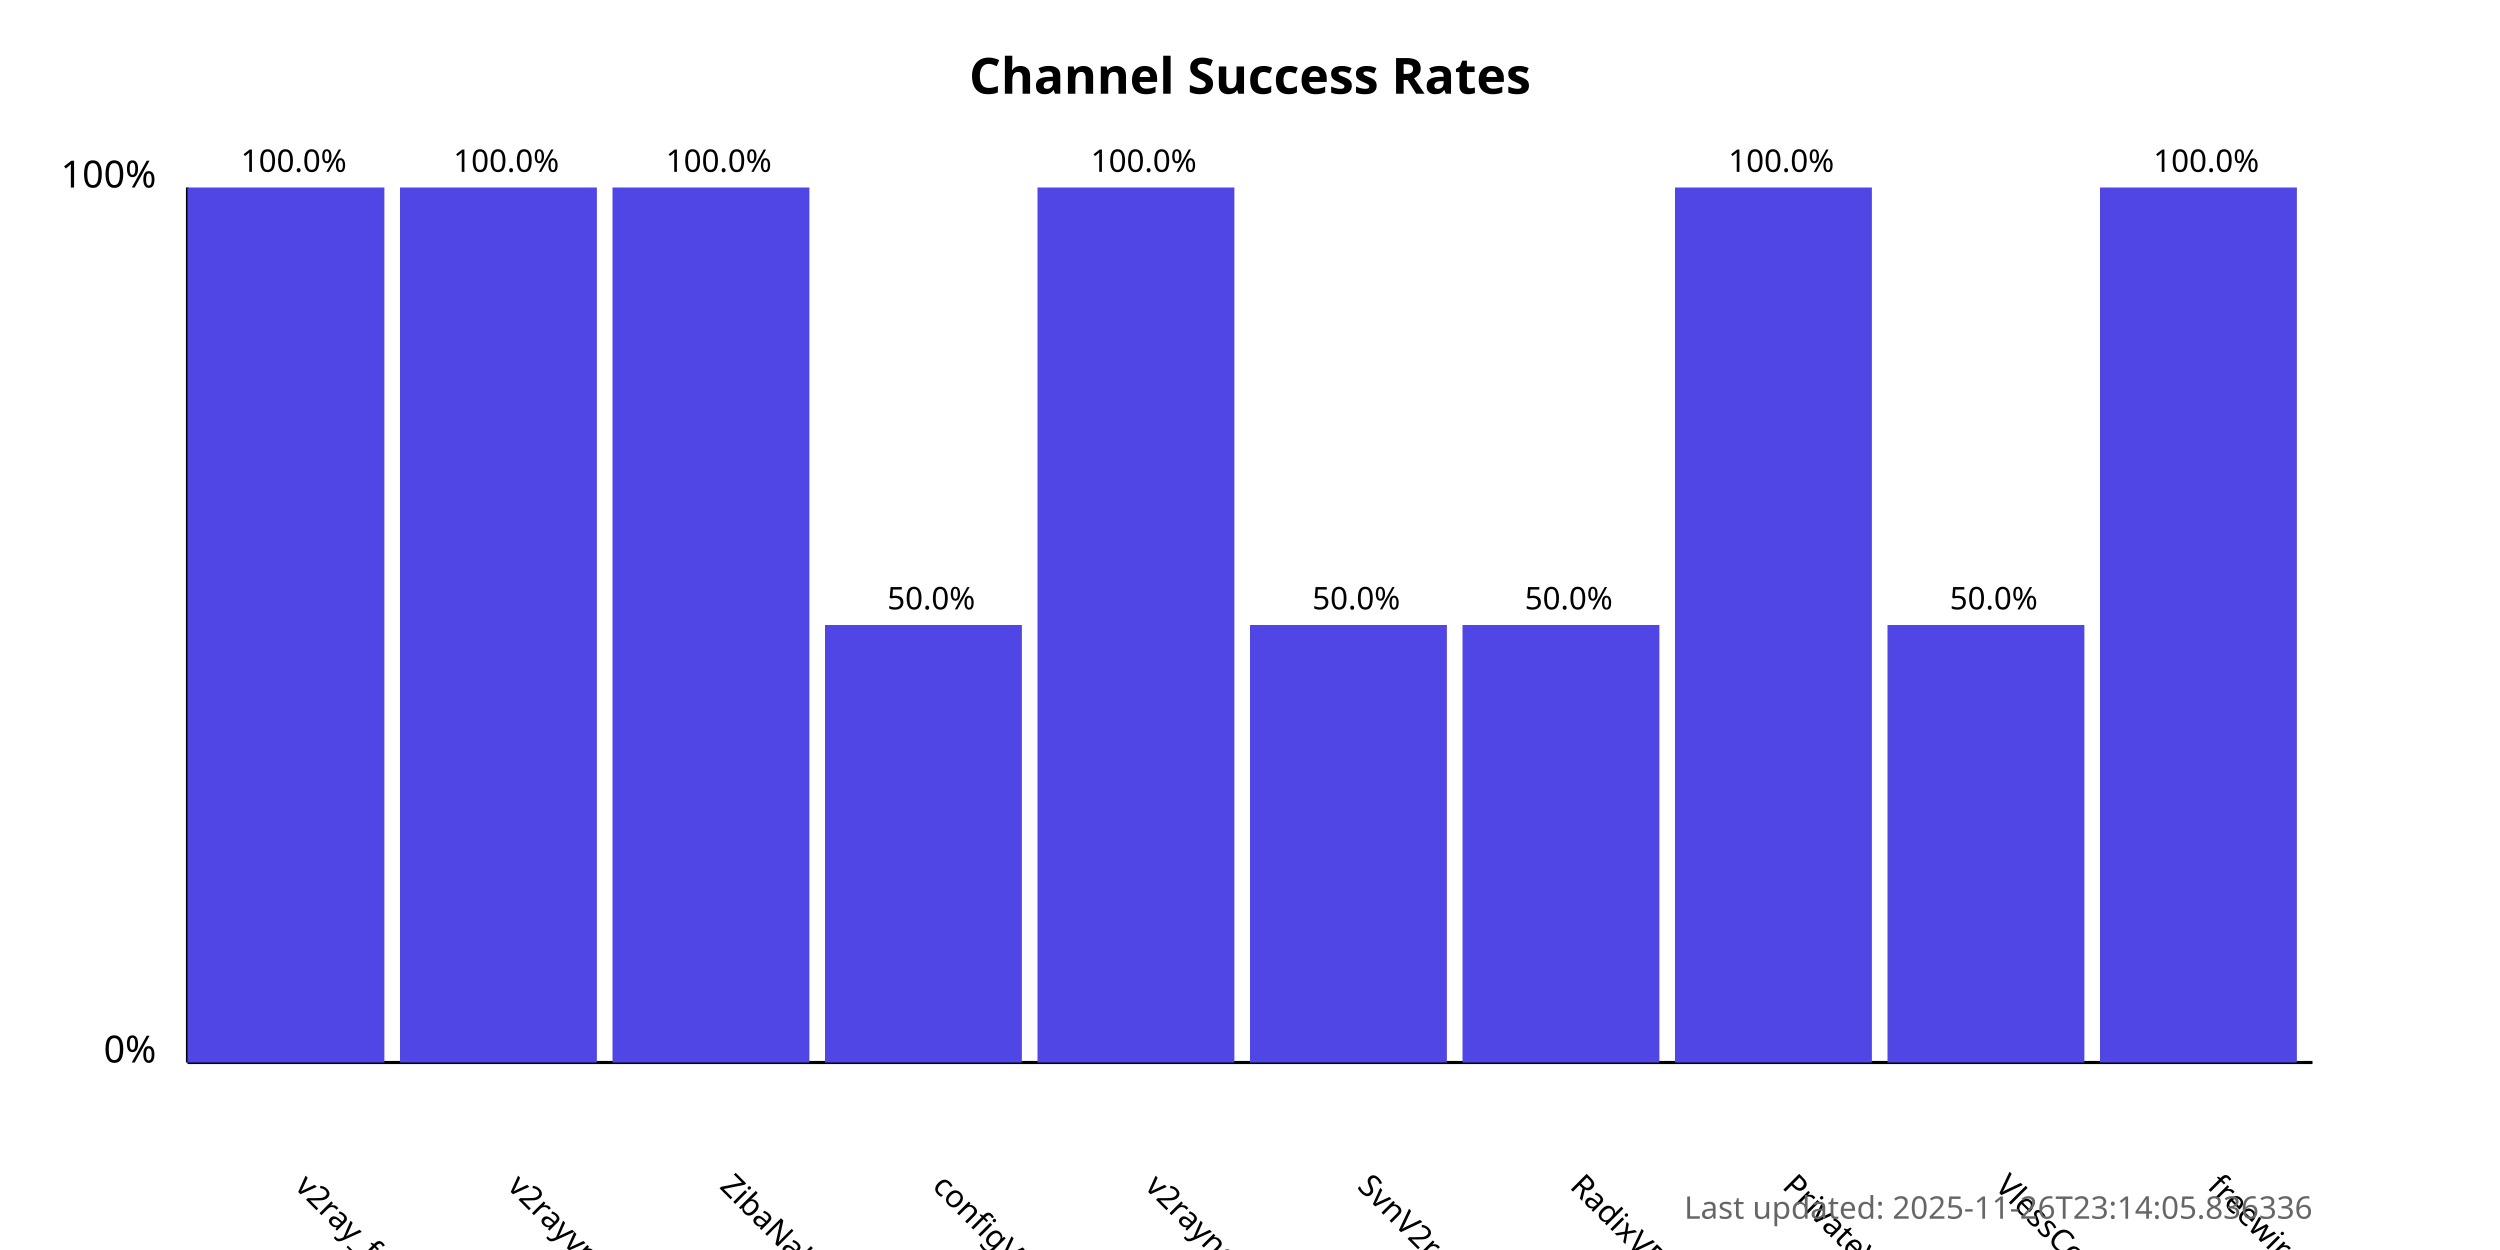
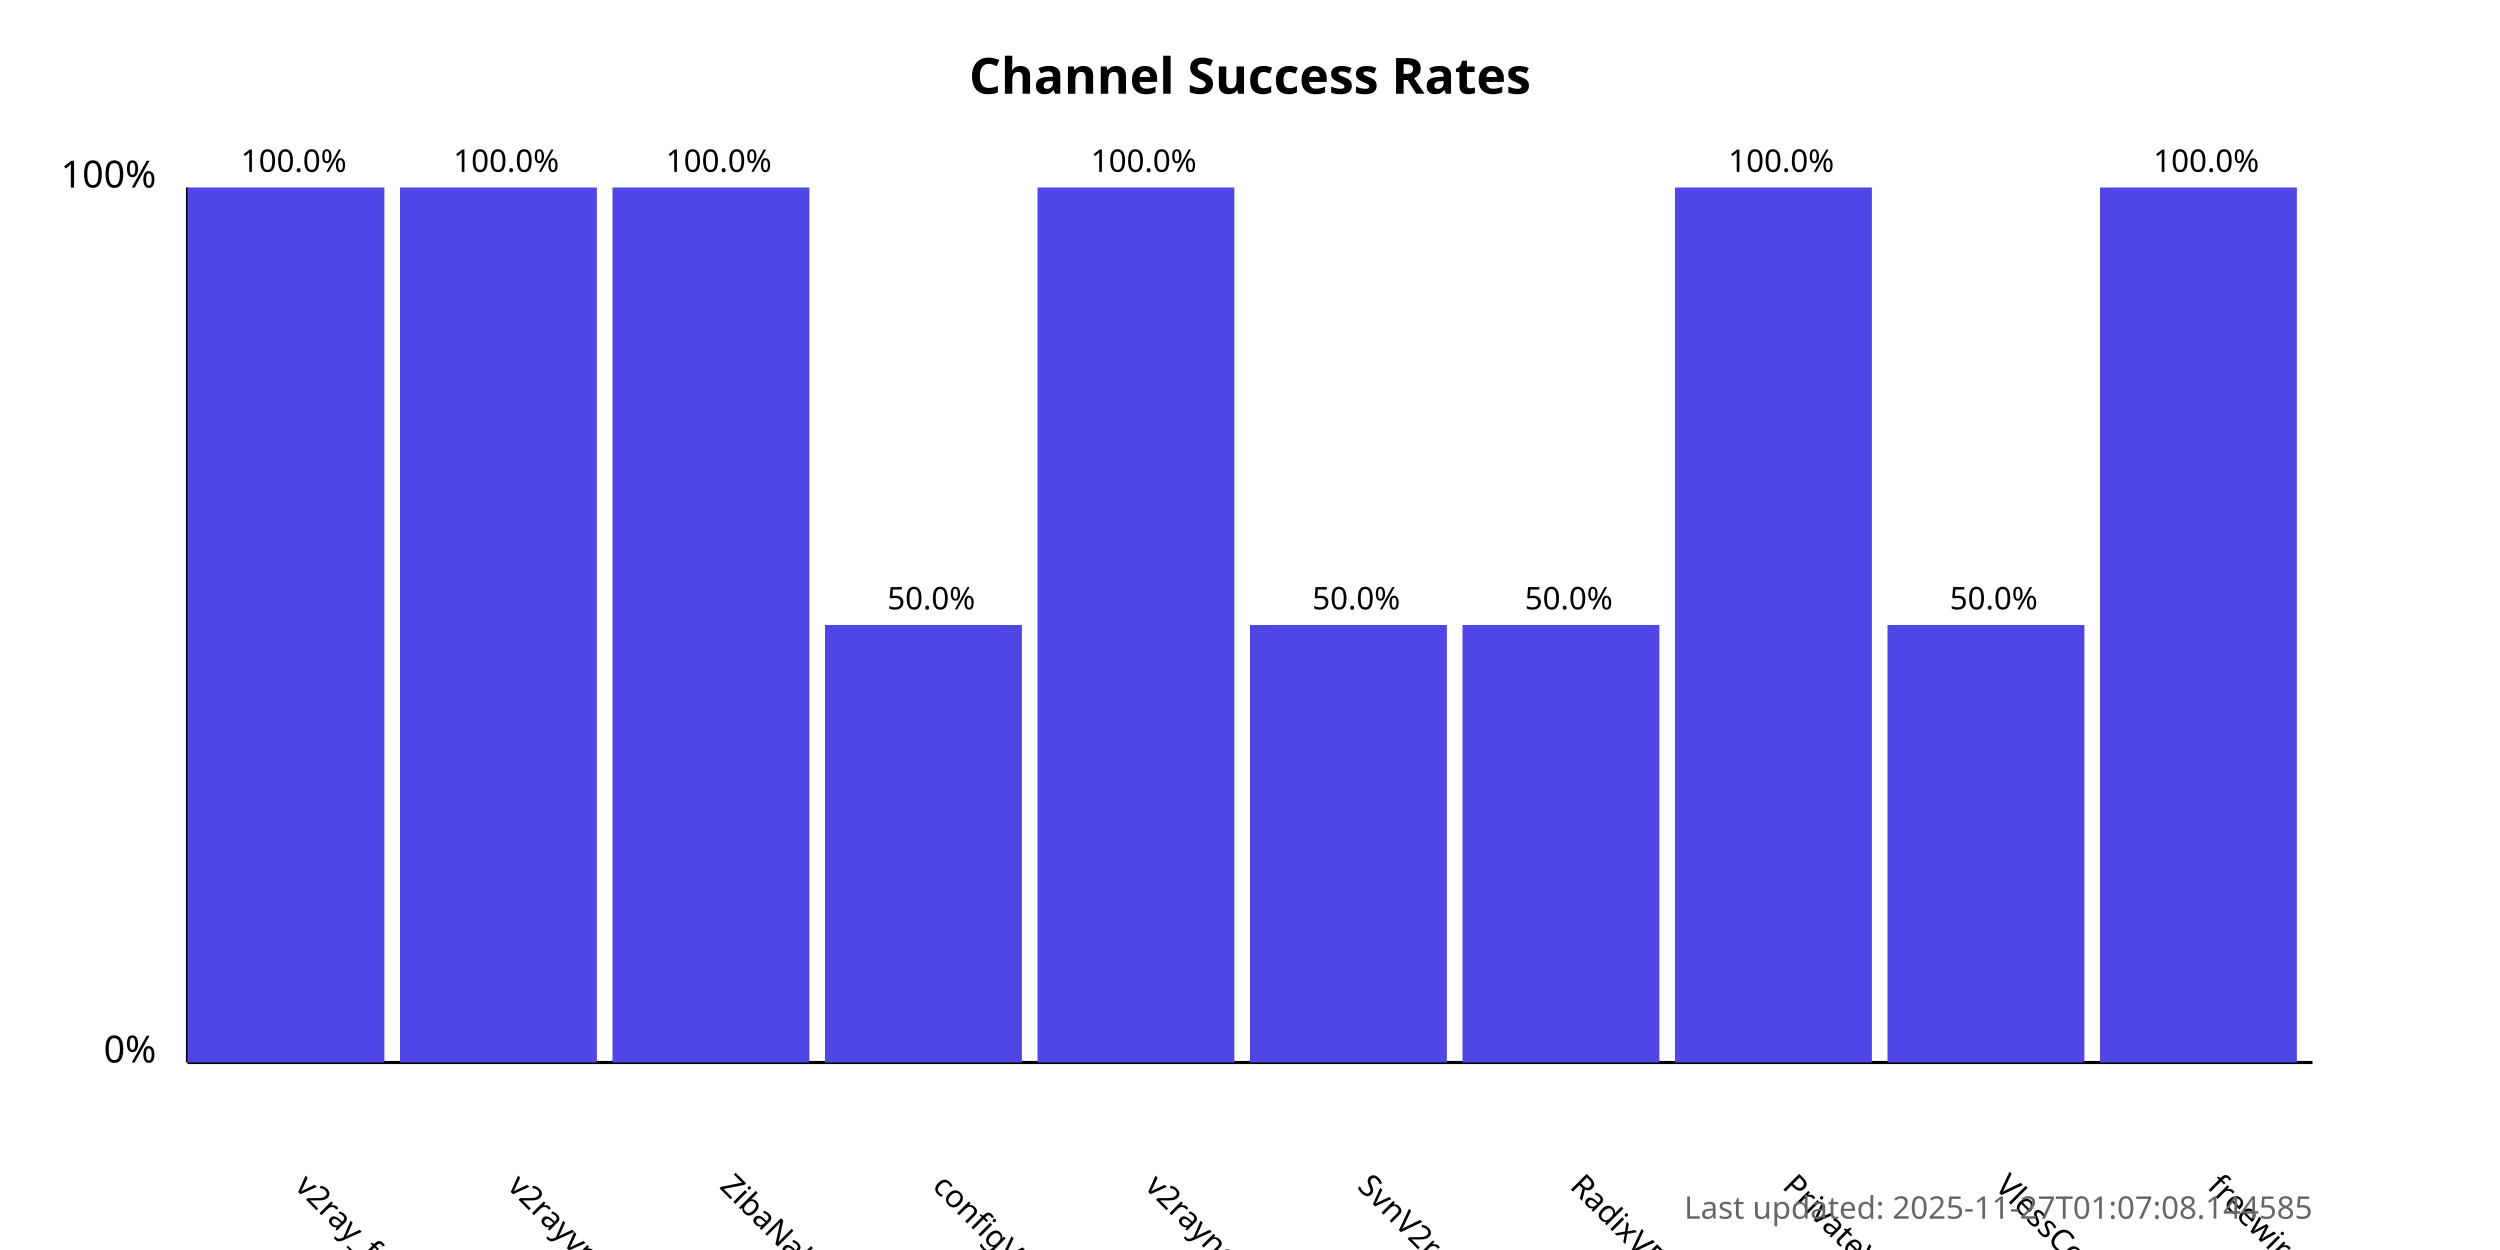
<svg xmlns="http://www.w3.org/2000/svg" width="800" height="400">
  <style>
            .chart-title { font: bold 16px sans-serif; }
            .axis-label { font: 12px sans-serif; }
            .tick-label { font: 10px sans-serif; }
            .bar { fill: #4f46e5; }
            .bar:hover { fill: #6366f1; }
            .timestamp { font: 10px sans-serif; fill: #666; }
        </style>
  <text x="400.0" y="30" text-anchor="middle" class="chart-title">
            Channel Success Rates
        </text>
  <line x1="60" y1="340" x2="60" y2="60" stroke="black" stroke-width="1" />
  <line x1="60" y1="340" x2="740" y2="340" stroke="black" stroke-width="1" />
  <text x="50" y="340" text-anchor="end" class="axis-label">0%</text>
  <text x="50" y="60" text-anchor="end" class="axis-label">100%</text>
  <g>
    <rect x="60" y="60.0" width="63.0" height="280.0" class="bar" />
    <text x="94.0" y="380" transform="rotate(45, 94.0, 380)" text-anchor="start" class="tick-label">
                v2ray_free_conf
            </text>
    <text x="94.0" y="55.0" text-anchor="middle" class="tick-label">
                100.0%
            </text>
  </g>
  <g>
    <rect x="128.0" y="60.0" width="63.0" height="280.0" class="bar" />
    <text x="162.0" y="380" transform="rotate(45, 162.0, 380)" text-anchor="start" class="tick-label">
                v2rayvpno
            </text>
    <text x="162.0" y="55.0" text-anchor="middle" class="tick-label">
                100.0%
            </text>
  </g>
  <g>
    <rect x="196.0" y="60.0" width="63.0" height="280.0" class="bar" />
    <text x="230.0" y="380" transform="rotate(45, 230.0, 380)" text-anchor="start" class="tick-label">
                ZibaNabz
            </text>
    <text x="230.0" y="55.0" text-anchor="middle" class="tick-label">
                100.0%
            </text>
  </g>
  <g>
    <rect x="264.0" y="200.0" width="63.0" height="140.0" class="bar" />
    <text x="298.0" y="380" transform="rotate(45, 298.0, 380)" text-anchor="start" class="tick-label">
                configV2rayForFree
            </text>
    <text x="298.0" y="195.0" text-anchor="middle" class="tick-label">
                50.0%
            </text>
  </g>
  <g>
    <rect x="332.0" y="60.0" width="63.0" height="280.0" class="bar" />
    <text x="366.0" y="380" transform="rotate(45, 366.0, 380)" text-anchor="start" class="tick-label">
                v2rayngvpn
            </text>
    <text x="366.0" y="55.0" text-anchor="middle" class="tick-label">
                100.0%
            </text>
  </g>
  <g>
    <rect x="400.0" y="200.0" width="63.0" height="140.0" class="bar" />
    <text x="434.0" y="380" transform="rotate(45, 434.0, 380)" text-anchor="start" class="tick-label">
                SvnV2ray
            </text>
    <text x="434.0" y="195.0" text-anchor="middle" class="tick-label">
                50.0%
            </text>
  </g>
  <g>
    <rect x="468.0" y="200.0" width="63.0" height="140.0" class="bar" />
    <text x="502.0" y="380" transform="rotate(45, 502.0, 380)" text-anchor="start" class="tick-label">
                RadixVPN
            </text>
    <text x="502.0" y="195.0" text-anchor="middle" class="tick-label">
                50.0%
            </text>
  </g>
  <g>
    <rect x="536.0" y="60.0" width="63.0" height="280.0" class="bar" />
    <text x="570.0" y="380" transform="rotate(45, 570.0, 380)" text-anchor="start" class="tick-label">
                PrivateVPNs
            </text>
    <text x="570.0" y="55.0" text-anchor="middle" class="tick-label">
                100.0%
            </text>
  </g>
  <g>
    <rect x="604.0" y="200.0" width="63.0" height="140.0" class="bar" />
    <text x="638.0" y="380" transform="rotate(45, 638.0, 380)" text-anchor="start" class="tick-label">
                VlessConfig
            </text>
    <text x="638.0" y="195.0" text-anchor="middle" class="tick-label">
                50.0%
            </text>
  </g>
  <g>
    <rect x="672.0" y="60.0" width="63.0" height="280.0" class="bar" />
    <text x="706.0" y="380" transform="rotate(45, 706.0, 380)" text-anchor="start" class="tick-label">
                freewireguard
            </text>
    <text x="706.0" y="55.0" text-anchor="middle" class="tick-label">
                100.0%
            </text>
  </g>
  <text x="740" y="390" text-anchor="end" class="timestamp">
-             Last updated: 2025-11-26T23:14:05.836336
+             Last updated: 2025-11-27T01:07:08.144585
        </text>
</svg>
